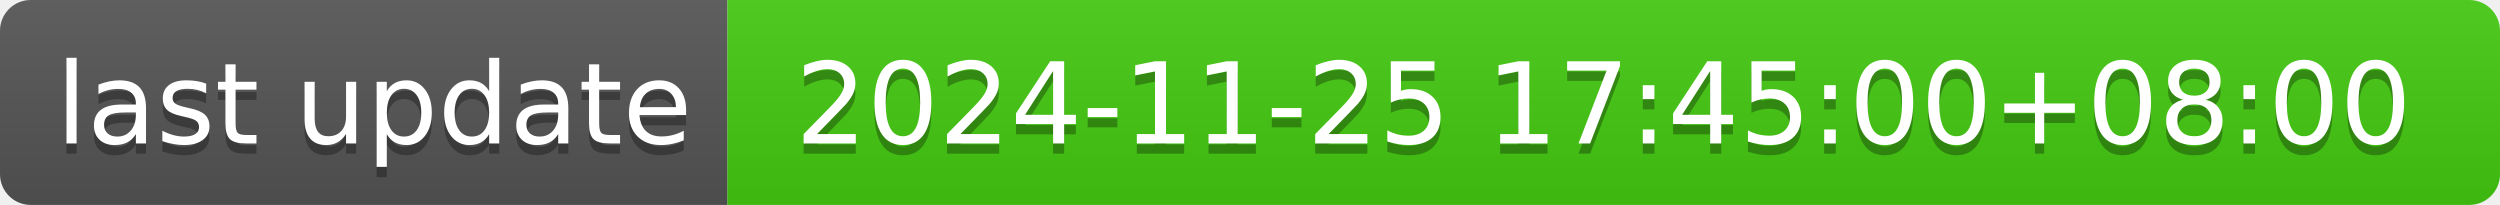
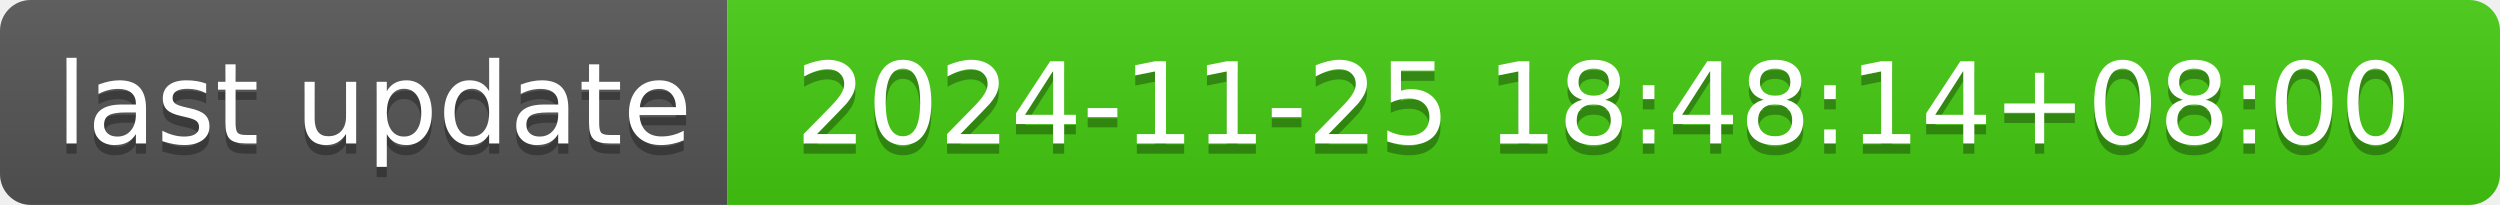
- <svg xmlns="http://www.w3.org/2000/svg" width="244" height="20" role="img" aria-label="last update: 2024-11-25 17:45:00+08:00">
+ <svg xmlns="http://www.w3.org/2000/svg" width="244" height="20" role="img" aria-label="last update: 2024-11-25 18:48:14+08:00">
  <linearGradient id="s" x2="0" y2="100%">
    <stop offset="0" stop-color="#bbb" stop-opacity=".1" />
    <stop offset="1" stop-opacity=".1" />
  </linearGradient>
  <clipPath id="r">
    <rect width="244" height="20" rx="3" fill="#fff" />
  </clipPath>
  <g clip-path="url(#r)">
    <rect width="71" height="20" fill="#555" />
    <rect x="71" width="173" height="20" fill="#4c1" />
    <rect width="244" height="20" fill="url(#s)" />
  </g>
  <g fill="#fff" text-anchor="middle" font-family="Verdana,Geneva,DejaVu Sans,sans-serif" text-rendering="geometricPrecision" font-size="110">
    <text aria-hidden="true" x="365" y="150" fill="#010101" fill-opacity=".3" transform="scale(.1)" textLength="610">last update</text>
    <text x="365" y="140" transform="scale(.1)" fill="#fff" textLength="610">last update</text>
-     <text aria-hidden="true" x="1565" y="150" fill="#010101" fill-opacity=".3" transform="scale(.1)" textLength="1630">2024-11-25 17:45:00+08:00</text>
-     <text x="1565" y="140" transform="scale(.1)" fill="#fff" textLength="1630">2024-11-25 17:45:00+08:00</text>
+     <text aria-hidden="true" x="1565" y="150" fill="#010101" fill-opacity=".3" transform="scale(.1)" textLength="1630">2024-11-25 18:48:14+08:00</text>
+     <text x="1565" y="140" transform="scale(.1)" fill="#fff" textLength="1630">2024-11-25 18:48:14+08:00</text>
  </g>
</svg>
